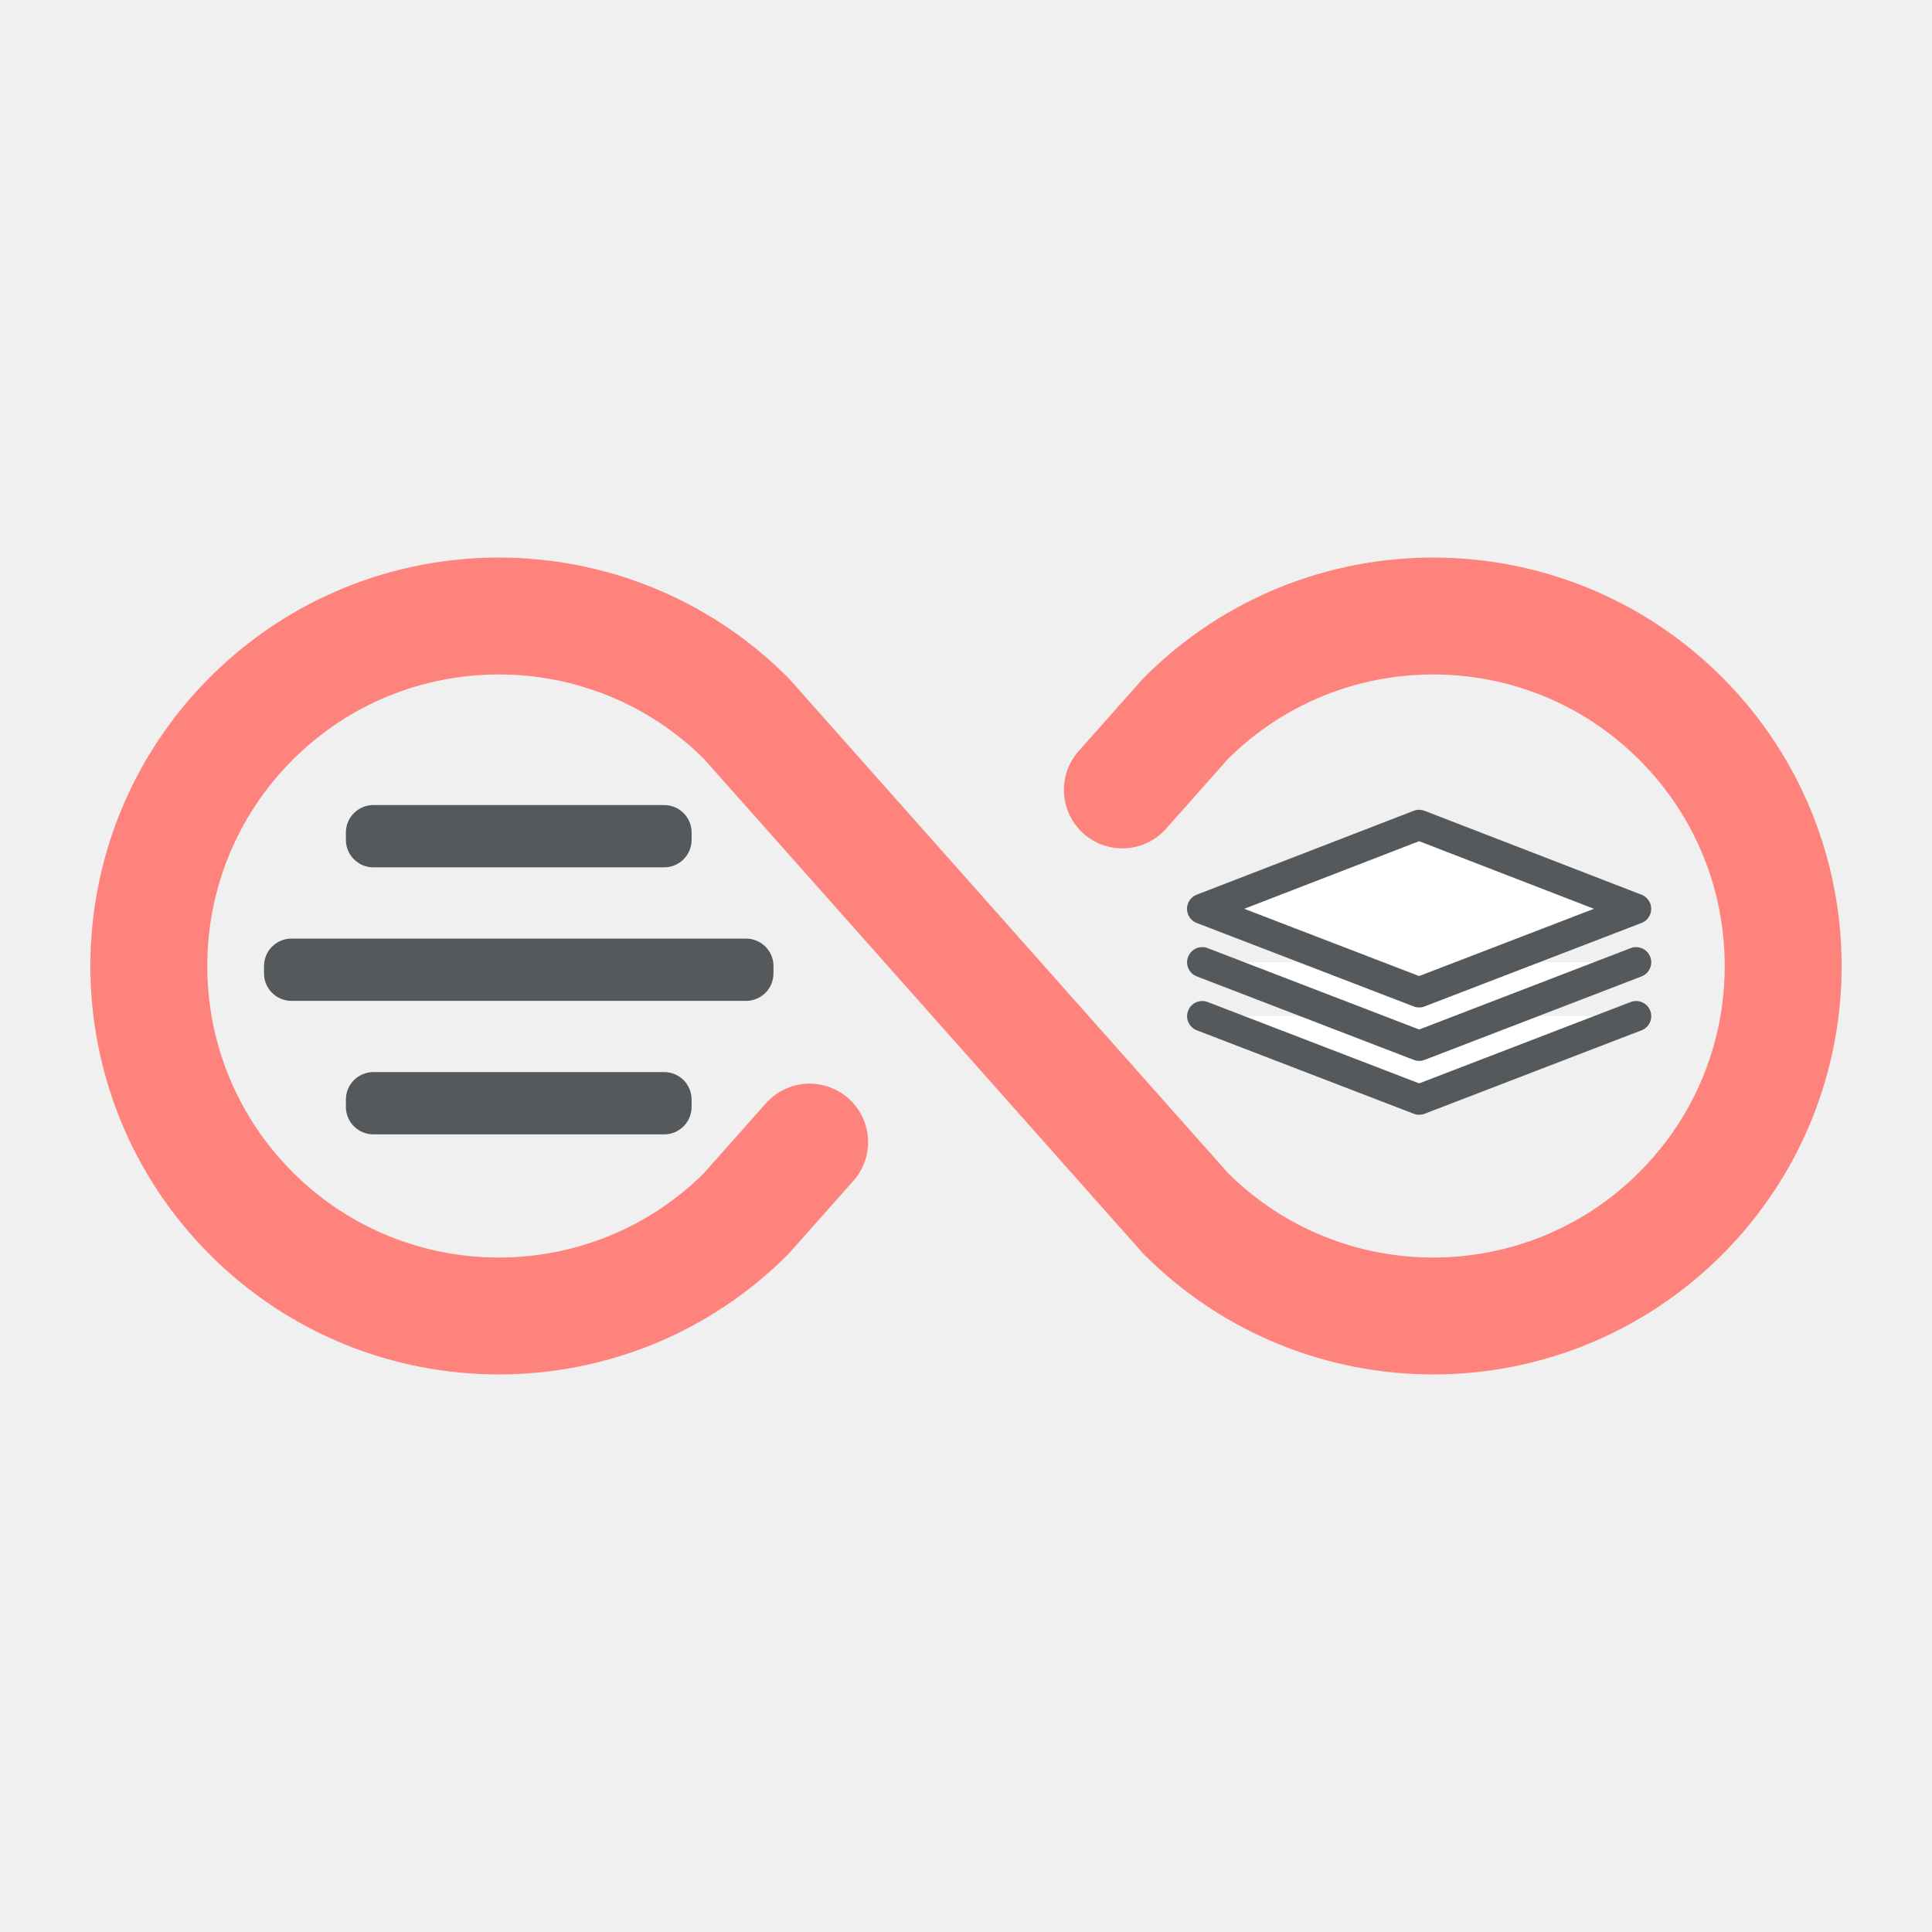
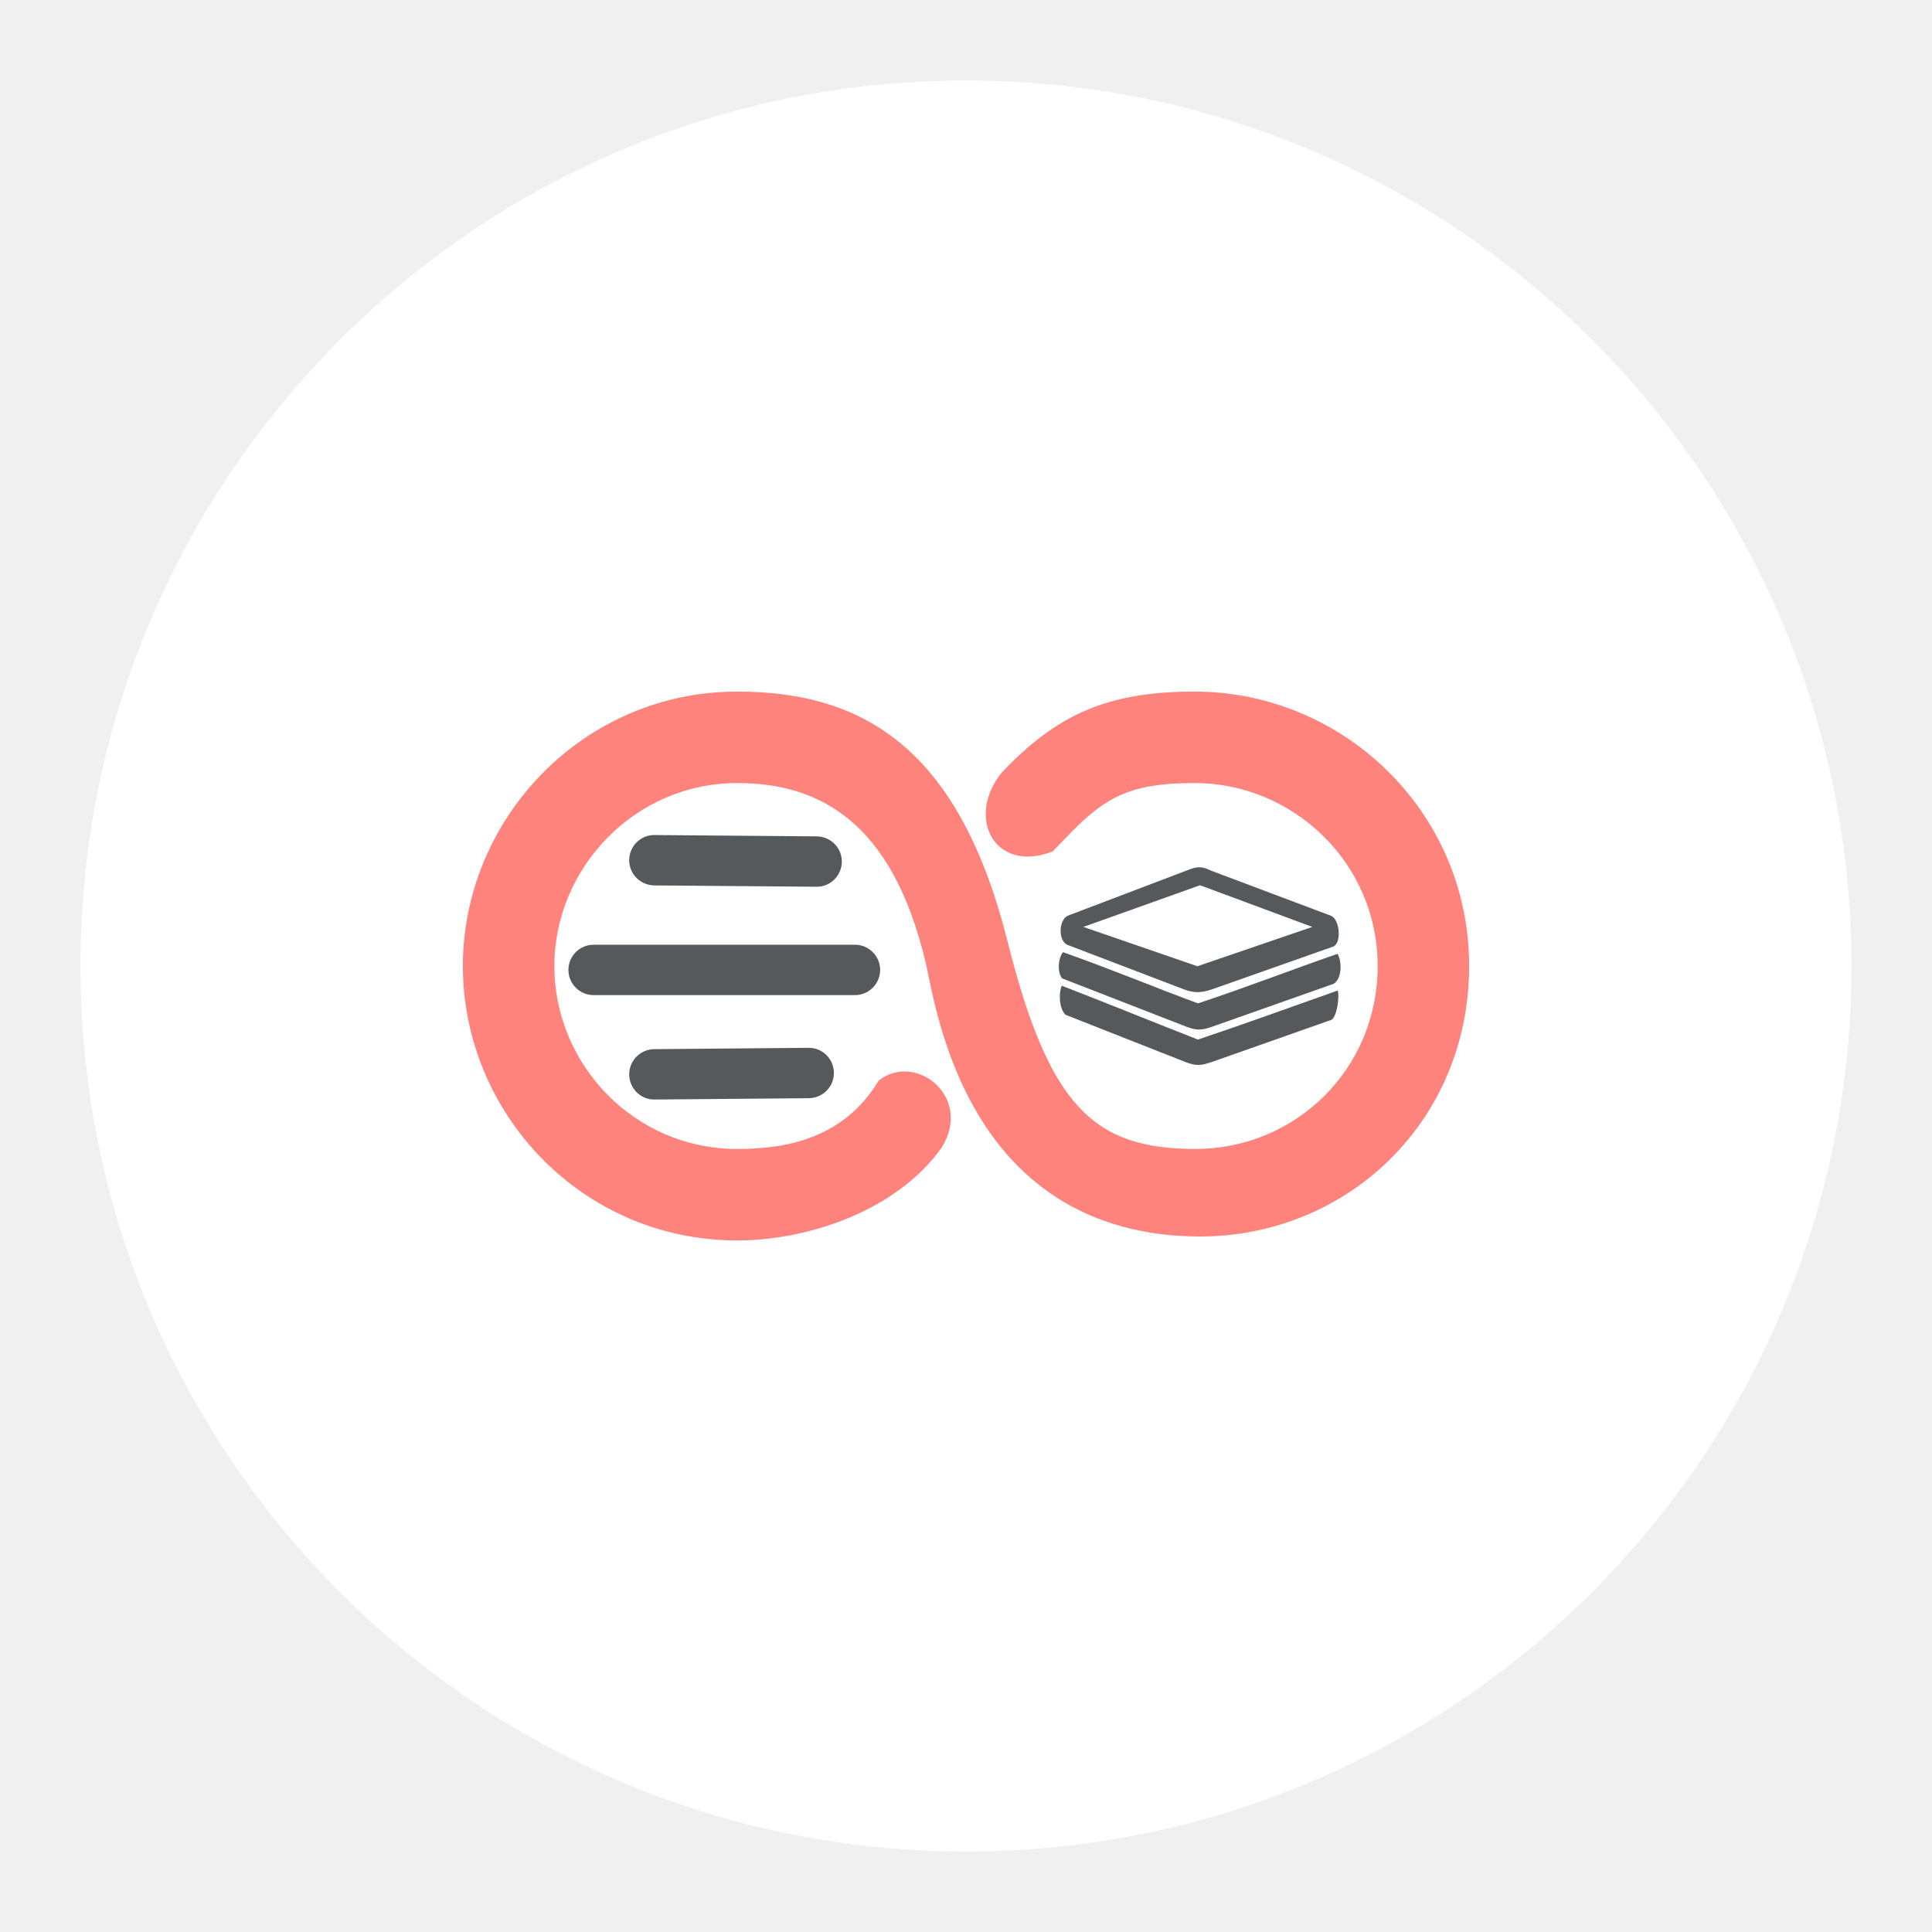
- <svg xmlns="http://www.w3.org/2000/svg" width="192" height="192" version="1.1" viewBox="0 0 192 192">
-   <g transform="matrix(1.5058 0 0 1.5058 -48.555 -48.555)" fill="#56595b" stroke-width="0">
-     <rect x="55.074" y="103" width="22.815" height="4.111" rx="1.812" ry="1.812" />
-     <rect x="49.67" y="94.19" width="33.622" height="4.111" rx="1.812" ry="1.812" />
-     <rect x="55.074" y="85.377" width="22.815" height="4.111" rx="1.812" ry="1.812" />
-   </g>
-   <g transform="matrix(1.5058 0 0 1.5058 -48.555 -48.555)" fill="#fff" stroke="#56595b" stroke-linecap="round" stroke-linejoin="round" stroke-width="2">
-     <path class="cls-1" d="m111.59 99.309 14.317 5.508 14.317-5.508" />
-     <path class="cls-1" d="m111.59 95.753 14.317 5.508 14.317-5.508" />
-     <path class="cls-1" d="m140.22 92.226-14.317-5.537-14.317 5.537 14.317 5.508 14.317-5.508" />
-   </g>
-   <g transform="matrix(.72613 0 0 .72613 3.0551 3.0551)" stroke="#98dc9a">
-     <path d="m106.6 152.1-8.7 9.8a47.9 47.9 0 1 1 0-67.8l60.2 67.8a47.9 47.9 0 1 0 0-67.8l-8.7 9.8" fill="none" stroke="#ff837d" stroke-linecap="round" stroke-linejoin="round" stroke-width="16" />
+ <svg xmlns="http://www.w3.org/2000/svg" width="192" height="192" version="1.1" viewBox="0 0 192 192" xml:space="preserve">
+   <circle cx="96" cy="96" r="88" fill="#fff" />
+   <g transform="matrix(.36364 0 0 .36364 2.9096 2.9094)">
+     <path id="path" d="m279.69 224.68c-15.826 6.188-23.953-9.278-13.853-21.639 1.595-1.636 2.949-3.004 3.763-3.778 13.489-12.847 26.784-18.263 48.898-18.263 40.2 0 75 32.48 75 75s-33.356 73.917-73.556 73.917c-29.158 0-62.711-13.656-73.899-69.87-8.828-44.356-30.91-54.047-52.545-54.047-28.136 0-50 23.351-50 50 0 26.764 21.687 50 50 50 13.041 0 28.99-2.661 38.631-18.671 9.891-7.928 25.871 4.24 17.245 18.267-12.478 17.568-36.988 25.404-55.877 25.404-42.52 0-75-34.8-75-75 0-40.102 32.675-75 75-75 35.656 0 60.912 16.743 73.899 68.426 11.338 45.123 23.613 56.483 51.101 56.574 27.419 0.091 50-21.687 50-50s-23.236-50-50-50c-15.638 0-22.776 2.908-31.657 11.367-1.174 1.118-7.151 7.313-7.151 7.313z" fill="#ff837d" />
+     <path d="m163.95 227.09c0-3.8 3.084-6.915 6.884-6.884l44.344 0.362c3.8 0.031 6.884 3.084 6.884 6.884s-3.084 6.915-6.884 6.884l-44.344-0.362c-3.8-0.031-6.884-3.084-6.884-6.884zm61.697 23.095h-71.42c-3.8 0-6.884 3.084-6.884 6.884s3.084 6.884 6.884 6.884l71.42-1e-3c3.8 0 6.884-3.084 6.884-6.884s-3.081-6.884-6.884-6.884zm-12.636 28.173-42.177 0.361c-3.8 0.032-6.884 3.084-6.884 6.884s3.084 6.916 6.884 6.884l42.177-0.361c3.8-0.032 6.884-3.084 6.884-6.884s-3.081-6.916-6.884-6.884z" fill="#56595b" />
+     <path d="m319.37 276.1c-13.655-5.347-24.679-9.887-37.206-14.719-0.871 1.987-0.737 6.146 0.984 7.929l32.806 12.926c2.864 1.072 4.098 1.072 7.2 0l32.801-11.56c1.449-1.137 2.154-6.306 1.631-7.978-12.919 4.573-25.351 9.095-38.216 13.402zm0.386-45.1c0.239 0.222 0.177 0.045 0 0zm-37.521 28.368 33.92 13.191c2.864 1.072 4.098 1.072 7.2 0l33.155-11.711c2.5-1.682 2.065-6.675 1.007-8.173-12.629 4.386-24.414 8.969-38.106 13.536-12.336-4.555-23.847-9.385-36.898-13.991-1.059 1.162-1.847 4.912-0.278 7.148zm1.478-9.153 31.723 12.122c2.864 1.072 4.795 1.072 7.898 0l32.96-11.623c2.387-0.883 1.926-7.37-0.539-8.442l-32.632-12.277c-2.544-1.197-3.642-1.351-6.506-0.217l-32.862 12.494c-2.465 1.261-2.587 6.871-0.042 7.943zm36.244-16.286 30.682 11.388-31.406 10.743-31.165-10.743z" fill="#56595b" />
  </g>
</svg>
